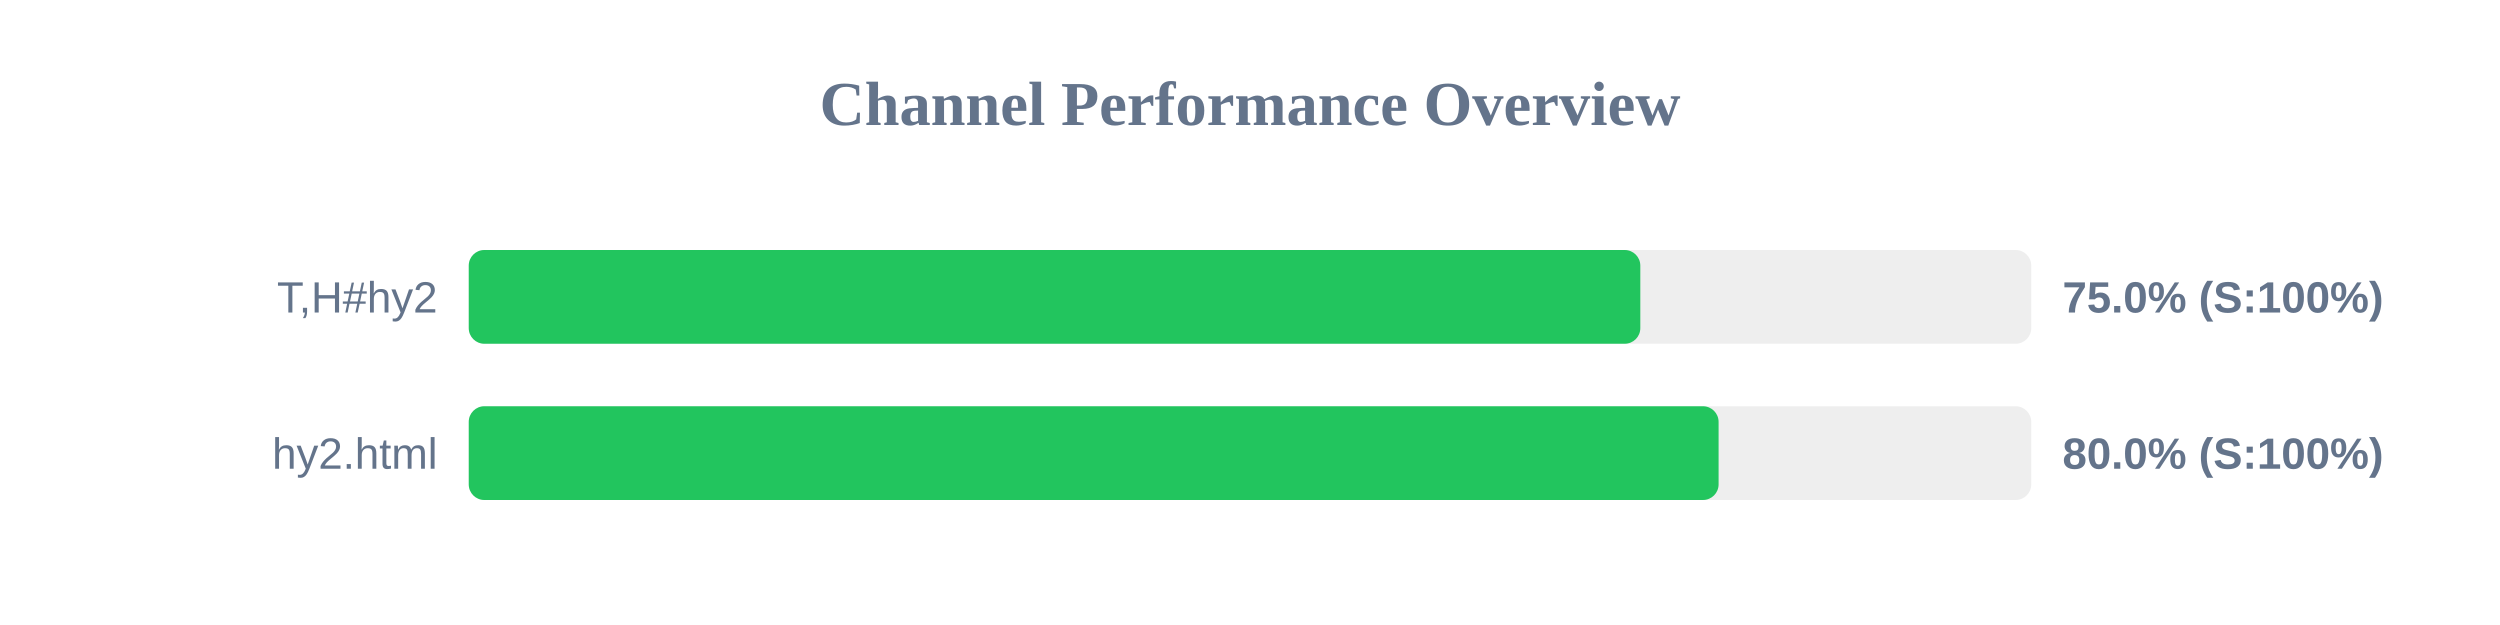
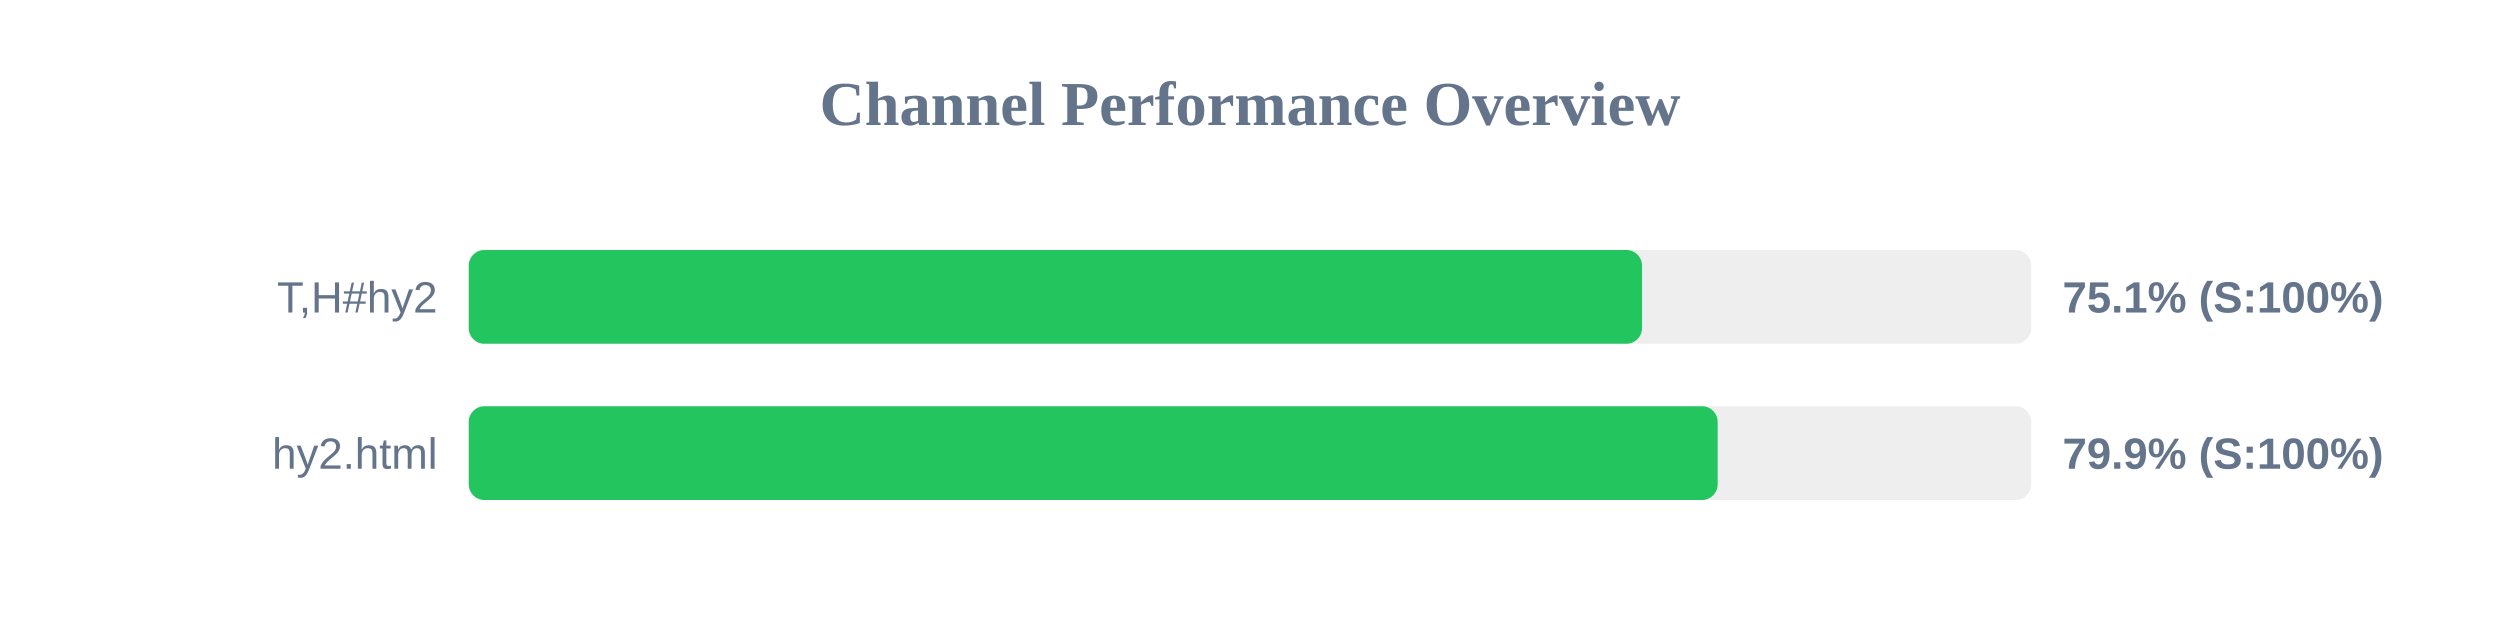
<svg xmlns="http://www.w3.org/2000/svg" width="800" height="200" version="1.1">
  <style>
        .row { font: 14px Arial; fill: #64748b; }
        .score { font: bold 14px Arial; fill: #64748b; }
    </style>
  <text x="400" y="40" text-anchor="middle" font-size="20px" font-weight="bold" fill="#64748b">Channel Performance Overview</text>
  <rect x="150" y="80" width="500" height="30" fill="#eee" rx="5" />
-   <rect x="150" y="80" width="374.9" height="30" fill="#22c55e" rx="5" />
+   <rect x="150" y="80" width="375.45" height="30" fill="#22c55e" rx="5" />
  <text x="140" y="100" text-anchor="end" class="row">T,H#hy2</text>
-   <text x="660" y="100" text-anchor="start" class="score">75.0% (S:100%)</text>
+   <text x="660" y="100" text-anchor="start" class="score">75.1% (S:100%)</text>
  <rect x="150" y="130" width="500" height="30" fill="#eee" rx="5" />
-   <rect x="150" y="130" width="399.95" height="30" fill="#22c55e" rx="5" />
+   <rect x="150" y="130" width="399.65" height="30" fill="#22c55e" rx="5" />
  <text x="140" y="150" text-anchor="end" class="row">hy2.html</text>
-   <text x="660" y="150" text-anchor="start" class="score">80.0% (S:100%)</text>
+   <text x="660" y="150" text-anchor="start" class="score">79.9% (S:100%)</text>
</svg>
